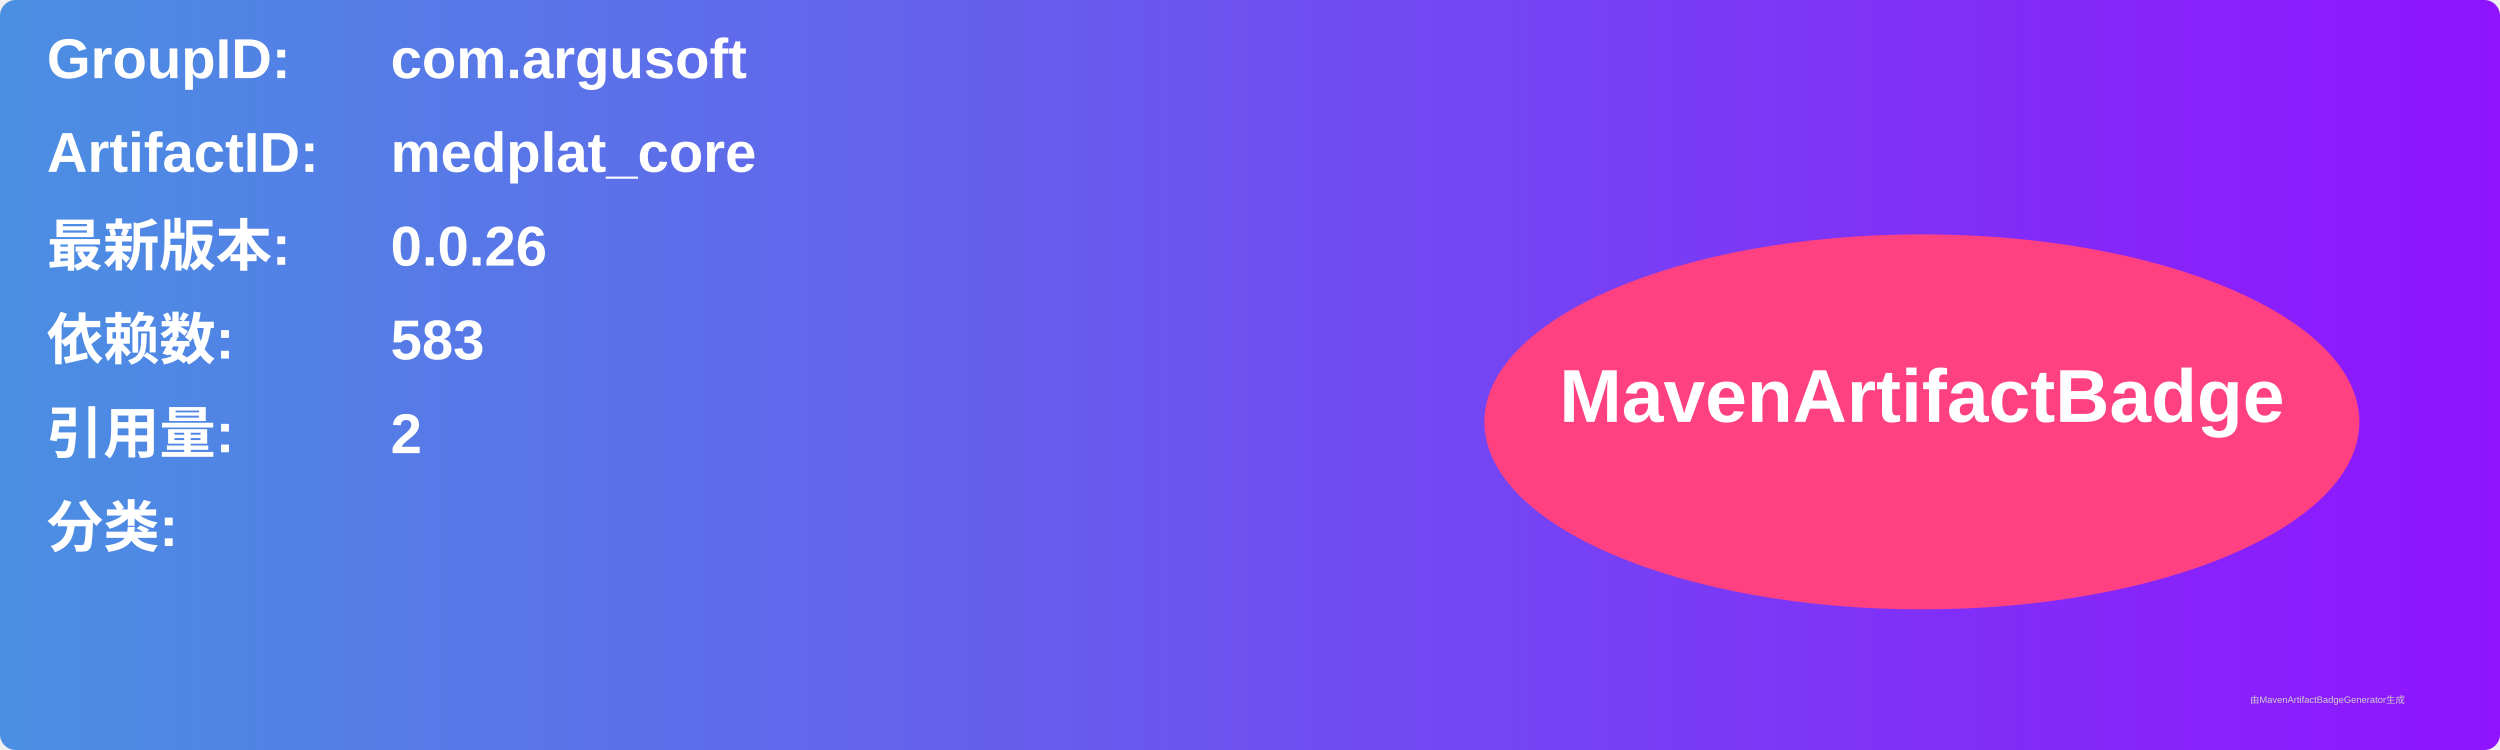
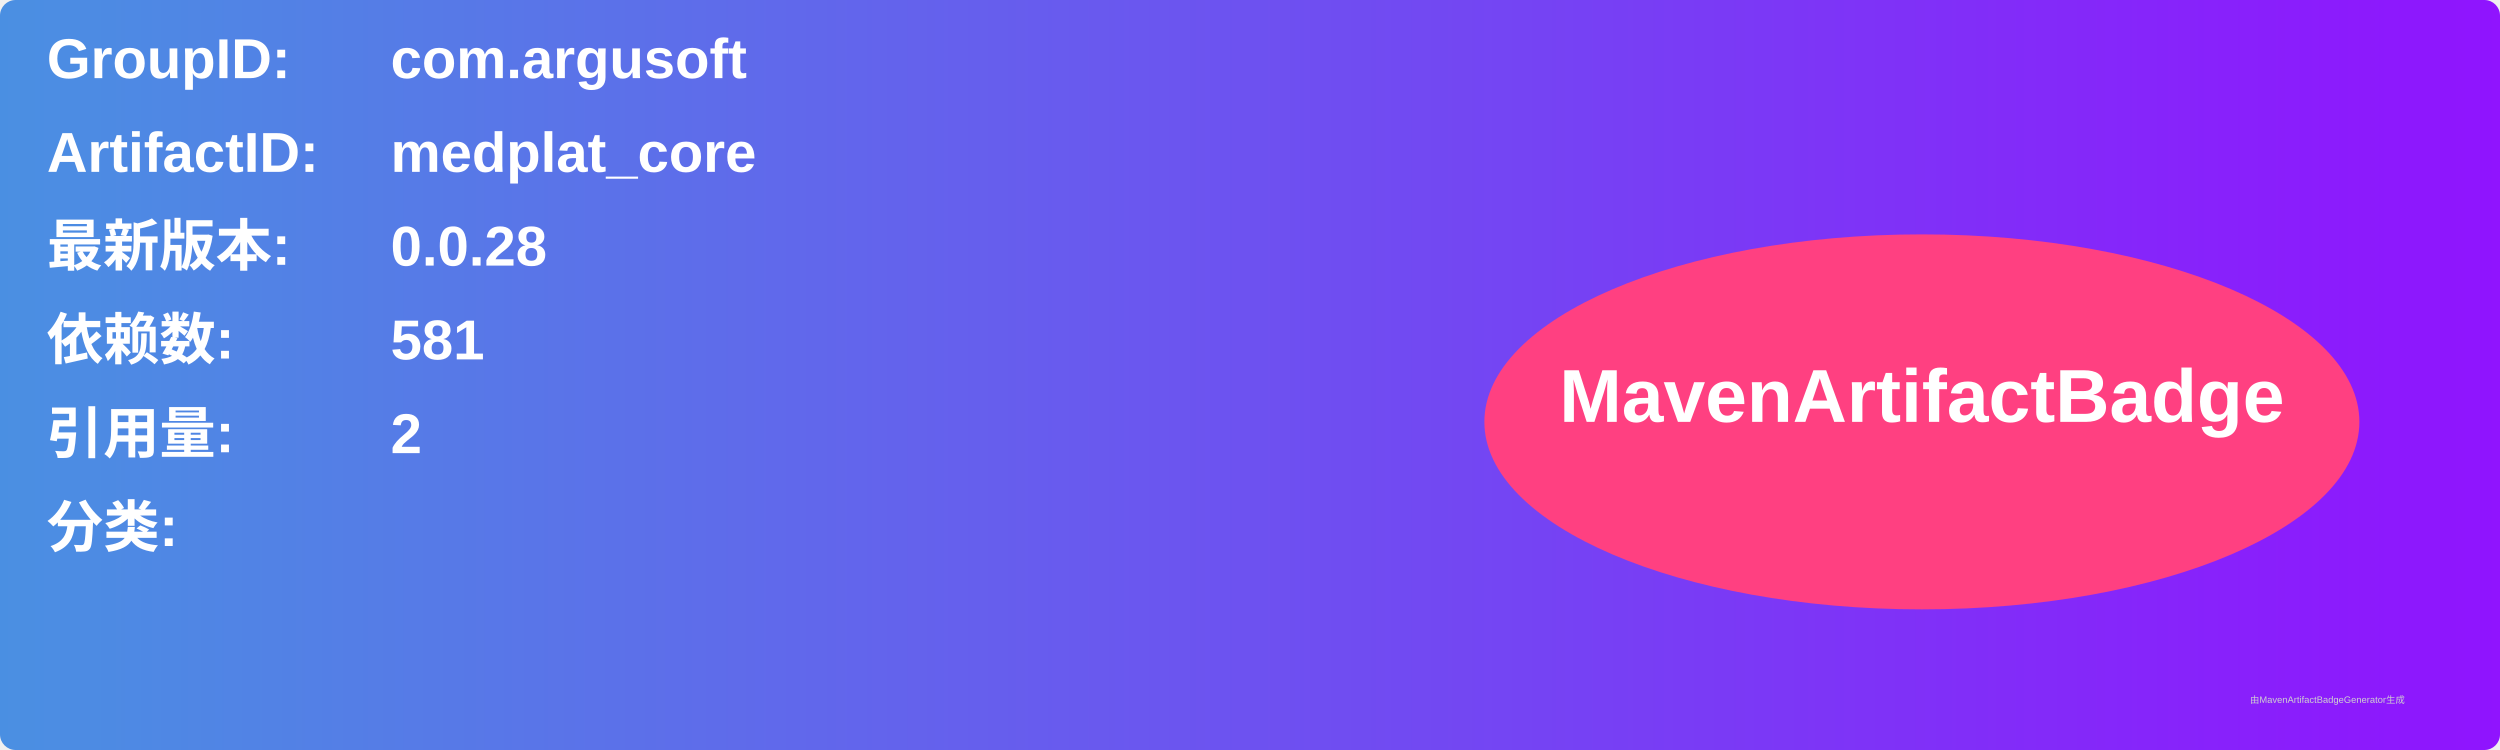
<svg xmlns="http://www.w3.org/2000/svg" width="800" height="240" viewBox="0 0 800 240">
  <linearGradient id="grad" x1="0%" y1="0%" x2="100%" y2="0%">
    <stop offset="0%" stop-color="#4a90e2" />
    <stop offset="100%" stop-color="#9013fe" />
  </linearGradient>
  <rect width="100%" height="100%" rx="5" ry="5" fill="url(#grad)" />
  <g transform="translate(15, 15)">
    <text x="0" y="10" font-family="Arial" font-size="18" fill="white" font-weight="bold" width="260">GroupID:</text>
    <text x="110" y="10" font-family="Arial" font-size="18" fill="white" font-weight="bold" width="460">com.argusoft</text>
    <text x="0" y="40" font-family="Arial" font-size="18" fill="white" font-weight="bold" width="260">ArtifactID:</text>
    <text x="110" y="40" font-family="Arial" font-size="18" fill="white" font-weight="bold" width="460">medplat_core</text>
    <text x="0" y="70" font-family="Arial" font-size="18" fill="white" font-weight="bold">最新版本:</text>
    <text x="110" y="70" font-family="Arial" font-size="18" fill="white" font-weight="bold">
-       <tspan font-weight="bold">0.0.26</tspan>
+       <tspan font-weight="bold">0.0.28</tspan>
    </text>
    <text x="0" y="100" font-family="Arial" font-size="18" fill="white" font-weight="bold">依赖数: </text>
    <text x="110" y="100" font-family="Arial" font-size="18" fill="white">
-       <tspan font-weight="bold">583</tspan>
+       <tspan font-weight="bold">581</tspan>
    </text>
    <text x="0" y="130" font-family="Arial" font-size="18" fill="white" font-weight="bold">引用量: </text>
    <text x="110" y="130" font-family="Arial" font-size="18" fill="white">
      <tspan font-weight="bold">2</tspan>
    </text>
    <text x="0" y="160" font-family="Arial" font-size="18" fill="white" font-weight="bold">分类:</text>
    <text x="10" y="190" font-family="Arial" font-size="10" fill="white">
      <tspan font-weight="bold" />
    </text>
    <ellipse cx="600" cy="120" rx="140" ry="60" fill="#ff4081" />
    <text x="600" y="120" text-anchor="middle" font-family="Arial" font-size="24" fill="white" font-weight="bold">MavenArtifactBadge</text>
  </g>
  <text x="720" y="225" font-family="Arial" font-size="3" fill="#d0d0d0">由MavenArtifactBadgeGenerator生成</text>
</svg>
